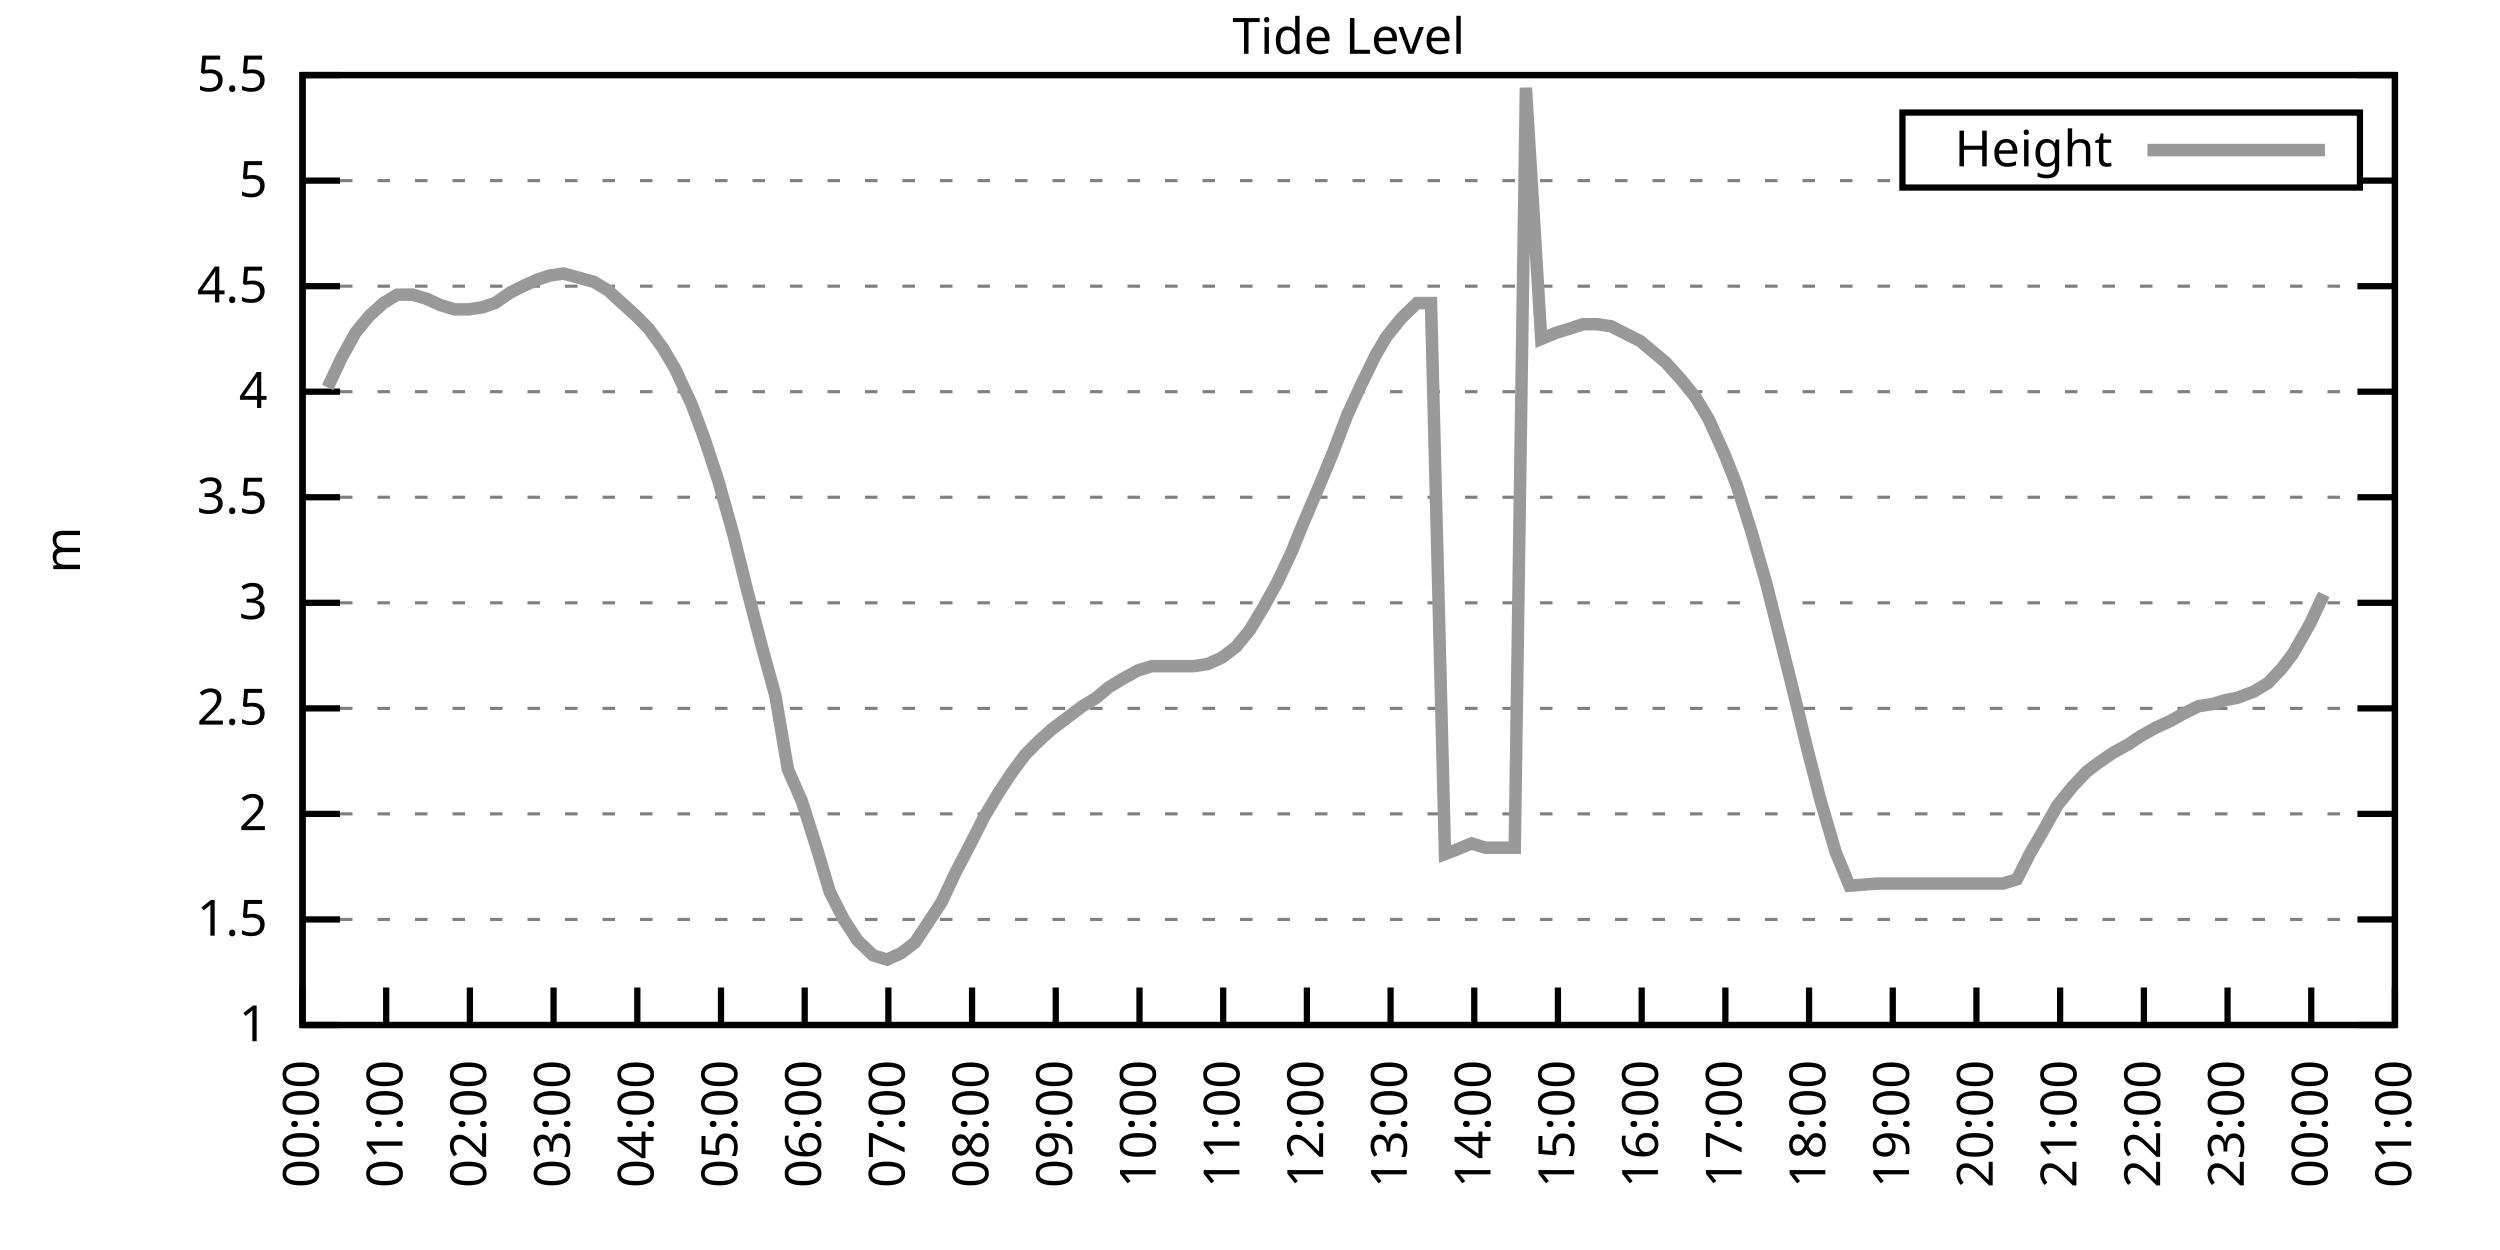
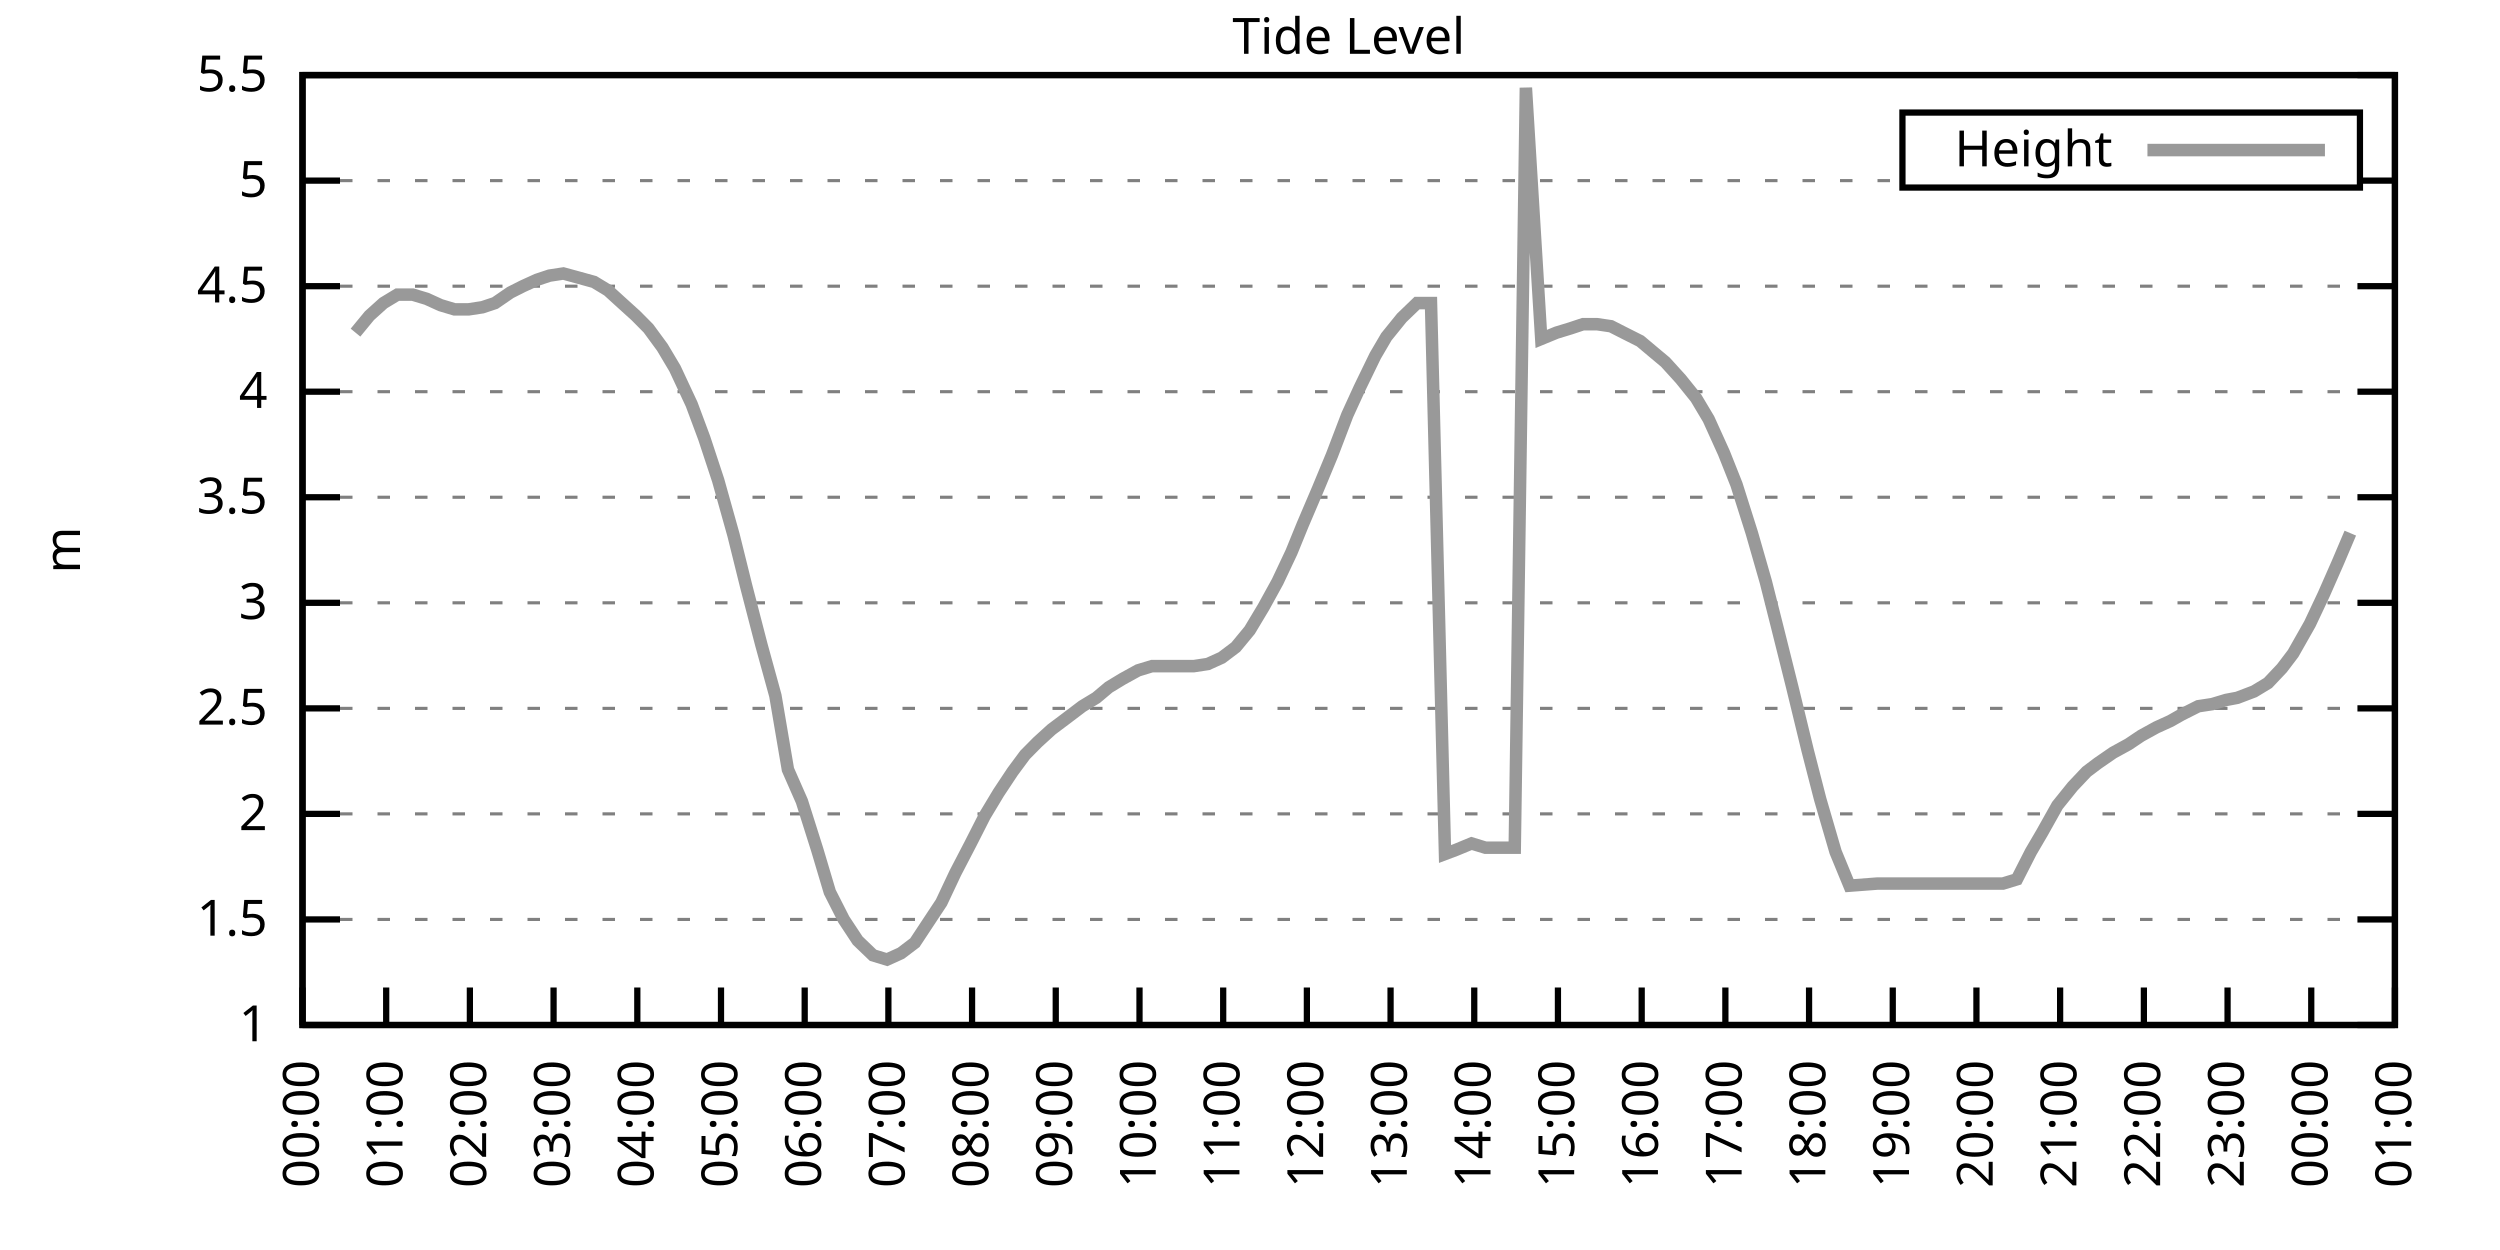
<svg xmlns="http://www.w3.org/2000/svg" xmlns:xlink="http://www.w3.org/1999/xlink" width="400" height="200" viewBox="0 0 400 200">
  <g id="gnuplot_canvas">
    <rect x="0" y="0" width="400" height="200" fill="none" />
    <defs>
      <circle id="gpDot" r="0.5" stroke-width="0.5" stroke="currentColor" />
      <path id="gpPt0" stroke-width="0.333" stroke="currentColor" d="M-1,0 h2 M0,-1 v2" />
      <path id="gpPt1" stroke-width="0.333" stroke="currentColor" d="M-1,-1 L1,1 M1,-1 L-1,1" />
      <path id="gpPt2" stroke-width="0.333" stroke="currentColor" d="M-1,0 L1,0 M0,-1 L0,1 M-1,-1 L1,1 M-1,1 L1,-1" />
      <rect id="gpPt3" stroke-width="0.333" stroke="currentColor" x="-1" y="-1" width="2" height="2" />
      <rect id="gpPt4" stroke-width="0.333" stroke="currentColor" fill="currentColor" x="-1" y="-1" width="2" height="2" />
      <circle id="gpPt5" stroke-width="0.333" stroke="currentColor" cx="0" cy="0" r="1" />
      <use xlink:href="#gpPt5" id="gpPt6" fill="currentColor" stroke="none" />
      <path id="gpPt7" stroke-width="0.333" stroke="currentColor" d="M0,-1.33 L-1.33,0.67 L1.33,0.67 z" />
      <use xlink:href="#gpPt7" id="gpPt8" fill="currentColor" stroke="none" />
      <use xlink:href="#gpPt7" id="gpPt9" stroke="currentColor" transform="rotate(180)" />
      <use xlink:href="#gpPt9" id="gpPt10" fill="currentColor" stroke="none" />
      <use xlink:href="#gpPt3" id="gpPt11" stroke="currentColor" transform="rotate(45)" />
      <use xlink:href="#gpPt11" id="gpPt12" fill="currentColor" stroke="none" />
      <path id="gpPt13" stroke-width="0.333" stroke="currentColor" d="M0,1.330 L1.265,0.411 L0.782,-1.067 L-0.782,-1.076 L-1.265,0.411 z" />
      <use xlink:href="#gpPt13" id="gpPt14" fill="currentColor" stroke="none" />
      <filter id="textbox" filterUnits="objectBoundingBox" x="0" y="0" height="1" width="1">
        <feFlood flood-color="white" flood-opacity="1" result="bgnd" />
        <feComposite in="SourceGraphic" in2="bgnd" operator="atop" />
      </filter>
      <filter id="greybox" filterUnits="objectBoundingBox" x="0" y="0" height="1" width="1">
        <feFlood flood-color="lightgrey" flood-opacity="1" result="grey" />
        <feComposite in="SourceGraphic" in2="grey" operator="atop" />
      </filter>
    </defs>
    <g fill="none" color="white" stroke="currentColor" stroke-width="1.00" stroke-linecap="butt" stroke-linejoin="miter">
</g>
    <g fill="none" color="black" stroke="currentColor" stroke-width="1.00" stroke-linecap="butt" stroke-linejoin="miter">
      <g stroke="none" shape-rendering="crispEdges">
        <polygon fill="rgb(255, 255, 255)" points="48.40,164.00 383.18,164.00 383.18,12.02 48.40,12.02 " />
      </g>
    </g>
    <g fill="none" color="black" stroke="currentColor" stroke-width="1.00" stroke-linecap="butt" stroke-linejoin="miter">
</g>
    <g fill="none" color="black" stroke="black" stroke-width="0.50" stroke-linecap="butt" stroke-linejoin="miter">
</g>
    <g fill="none" color="gray" stroke="currentColor" stroke-width="0.50" stroke-linecap="butt" stroke-linejoin="miter">
      <path stroke="gray" stroke-dasharray="2,4" class="gridline" d="M48.40,164.00 L383.19,164.00  " />
    </g>
    <g fill="none" color="gray" stroke="gray" stroke-width="1.00" stroke-linecap="butt" stroke-linejoin="miter">
</g>
    <g fill="none" color="black" stroke="currentColor" stroke-width="1.00" stroke-linecap="butt" stroke-linejoin="miter">
      <path stroke="black" d="M48.40,164.00 L54.40,164.00 M383.19,164.00 L377.19,164.00  " />
      <g transform="translate(42.80,166.60)" stroke="none" fill="black" font-family="Sans" font-size="8.00" text-anchor="end">
        <text>
          <tspan font-family="Sans"> 1</tspan>
        </text>
      </g>
    </g>
    <g fill="none" color="black" stroke="currentColor" stroke-width="1.00" stroke-linecap="butt" stroke-linejoin="miter">
</g>
    <g fill="none" color="black" stroke="black" stroke-width="0.50" stroke-linecap="butt" stroke-linejoin="miter">
</g>
    <g fill="none" color="gray" stroke="currentColor" stroke-width="0.50" stroke-linecap="butt" stroke-linejoin="miter">
      <path stroke="gray" stroke-dasharray="2,4" class="gridline" d="M48.40,147.11 L383.19,147.11  " />
    </g>
    <g fill="none" color="gray" stroke="gray" stroke-width="1.00" stroke-linecap="butt" stroke-linejoin="miter">
</g>
    <g fill="none" color="black" stroke="currentColor" stroke-width="1.00" stroke-linecap="butt" stroke-linejoin="miter">
      <path stroke="black" d="M48.40,147.11 L54.40,147.11 M383.19,147.11 L377.19,147.11  " />
      <g transform="translate(42.80,149.71)" stroke="none" fill="black" font-family="Sans" font-size="8.00" text-anchor="end">
        <text>
          <tspan font-family="Sans"> 1.5</tspan>
        </text>
      </g>
    </g>
    <g fill="none" color="black" stroke="currentColor" stroke-width="1.00" stroke-linecap="butt" stroke-linejoin="miter">
</g>
    <g fill="none" color="black" stroke="black" stroke-width="0.50" stroke-linecap="butt" stroke-linejoin="miter">
</g>
    <g fill="none" color="gray" stroke="currentColor" stroke-width="0.50" stroke-linecap="butt" stroke-linejoin="miter">
      <path stroke="gray" stroke-dasharray="2,4" class="gridline" d="M48.40,130.22 L383.19,130.22  " />
    </g>
    <g fill="none" color="gray" stroke="gray" stroke-width="1.00" stroke-linecap="butt" stroke-linejoin="miter">
</g>
    <g fill="none" color="black" stroke="currentColor" stroke-width="1.00" stroke-linecap="butt" stroke-linejoin="miter">
      <path stroke="black" d="M48.40,130.22 L54.40,130.22 M383.19,130.22 L377.19,130.22  " />
      <g transform="translate(42.80,132.82)" stroke="none" fill="black" font-family="Sans" font-size="8.00" text-anchor="end">
        <text>
          <tspan font-family="Sans"> 2</tspan>
        </text>
      </g>
    </g>
    <g fill="none" color="black" stroke="currentColor" stroke-width="1.00" stroke-linecap="butt" stroke-linejoin="miter">
</g>
    <g fill="none" color="black" stroke="black" stroke-width="0.50" stroke-linecap="butt" stroke-linejoin="miter">
</g>
    <g fill="none" color="gray" stroke="currentColor" stroke-width="0.50" stroke-linecap="butt" stroke-linejoin="miter">
      <path stroke="gray" stroke-dasharray="2,4" class="gridline" d="M48.40,113.34 L383.19,113.34  " />
    </g>
    <g fill="none" color="gray" stroke="gray" stroke-width="1.00" stroke-linecap="butt" stroke-linejoin="miter">
</g>
    <g fill="none" color="black" stroke="currentColor" stroke-width="1.00" stroke-linecap="butt" stroke-linejoin="miter">
      <path stroke="black" d="M48.40,113.34 L54.40,113.34 M383.19,113.34 L377.19,113.34  " />
      <g transform="translate(42.80,115.94)" stroke="none" fill="black" font-family="Sans" font-size="8.00" text-anchor="end">
        <text>
          <tspan font-family="Sans"> 2.5</tspan>
        </text>
      </g>
    </g>
    <g fill="none" color="black" stroke="currentColor" stroke-width="1.00" stroke-linecap="butt" stroke-linejoin="miter">
</g>
    <g fill="none" color="black" stroke="black" stroke-width="0.50" stroke-linecap="butt" stroke-linejoin="miter">
</g>
    <g fill="none" color="gray" stroke="currentColor" stroke-width="0.50" stroke-linecap="butt" stroke-linejoin="miter">
      <path stroke="gray" stroke-dasharray="2,4" class="gridline" d="M48.40,96.45 L383.19,96.45  " />
    </g>
    <g fill="none" color="gray" stroke="gray" stroke-width="1.00" stroke-linecap="butt" stroke-linejoin="miter">
</g>
    <g fill="none" color="black" stroke="currentColor" stroke-width="1.00" stroke-linecap="butt" stroke-linejoin="miter">
      <path stroke="black" d="M48.40,96.45 L54.40,96.45 M383.19,96.45 L377.19,96.45  " />
      <g transform="translate(42.80,99.05)" stroke="none" fill="black" font-family="Sans" font-size="8.00" text-anchor="end">
        <text>
          <tspan font-family="Sans"> 3</tspan>
        </text>
      </g>
    </g>
    <g fill="none" color="black" stroke="currentColor" stroke-width="1.00" stroke-linecap="butt" stroke-linejoin="miter">
</g>
    <g fill="none" color="black" stroke="black" stroke-width="0.50" stroke-linecap="butt" stroke-linejoin="miter">
</g>
    <g fill="none" color="gray" stroke="currentColor" stroke-width="0.50" stroke-linecap="butt" stroke-linejoin="miter">
      <path stroke="gray" stroke-dasharray="2,4" class="gridline" d="M48.40,79.56 L383.19,79.56  " />
    </g>
    <g fill="none" color="gray" stroke="gray" stroke-width="1.00" stroke-linecap="butt" stroke-linejoin="miter">
</g>
    <g fill="none" color="black" stroke="currentColor" stroke-width="1.00" stroke-linecap="butt" stroke-linejoin="miter">
      <path stroke="black" d="M48.40,79.56 L54.40,79.56 M383.19,79.56 L377.19,79.56  " />
      <g transform="translate(42.80,82.16)" stroke="none" fill="black" font-family="Sans" font-size="8.00" text-anchor="end">
        <text>
          <tspan font-family="Sans"> 3.5</tspan>
        </text>
      </g>
    </g>
    <g fill="none" color="black" stroke="currentColor" stroke-width="1.00" stroke-linecap="butt" stroke-linejoin="miter">
</g>
    <g fill="none" color="black" stroke="black" stroke-width="0.50" stroke-linecap="butt" stroke-linejoin="miter">
</g>
    <g fill="none" color="gray" stroke="currentColor" stroke-width="0.50" stroke-linecap="butt" stroke-linejoin="miter">
      <path stroke="gray" stroke-dasharray="2,4" class="gridline" d="M48.40,62.67 L383.19,62.67  " />
    </g>
    <g fill="none" color="gray" stroke="gray" stroke-width="1.00" stroke-linecap="butt" stroke-linejoin="miter">
</g>
    <g fill="none" color="black" stroke="currentColor" stroke-width="1.00" stroke-linecap="butt" stroke-linejoin="miter">
      <path stroke="black" d="M48.40,62.67 L54.40,62.67 M383.19,62.67 L377.19,62.67  " />
      <g transform="translate(42.80,65.27)" stroke="none" fill="black" font-family="Sans" font-size="8.00" text-anchor="end">
        <text>
          <tspan font-family="Sans"> 4</tspan>
        </text>
      </g>
    </g>
    <g fill="none" color="black" stroke="currentColor" stroke-width="1.00" stroke-linecap="butt" stroke-linejoin="miter">
</g>
    <g fill="none" color="black" stroke="black" stroke-width="0.50" stroke-linecap="butt" stroke-linejoin="miter">
</g>
    <g fill="none" color="gray" stroke="currentColor" stroke-width="0.50" stroke-linecap="butt" stroke-linejoin="miter">
      <path stroke="gray" stroke-dasharray="2,4" class="gridline" d="M48.40,45.79 L383.19,45.79  " />
    </g>
    <g fill="none" color="gray" stroke="gray" stroke-width="1.00" stroke-linecap="butt" stroke-linejoin="miter">
</g>
    <g fill="none" color="black" stroke="currentColor" stroke-width="1.00" stroke-linecap="butt" stroke-linejoin="miter">
      <path stroke="black" d="M48.40,45.79 L54.40,45.79 M383.19,45.79 L377.19,45.79  " />
      <g transform="translate(42.80,48.39)" stroke="none" fill="black" font-family="Sans" font-size="8.00" text-anchor="end">
        <text>
          <tspan font-family="Sans"> 4.5</tspan>
        </text>
      </g>
    </g>
    <g fill="none" color="black" stroke="currentColor" stroke-width="1.00" stroke-linecap="butt" stroke-linejoin="miter">
</g>
    <g fill="none" color="black" stroke="black" stroke-width="0.50" stroke-linecap="butt" stroke-linejoin="miter">
</g>
    <g fill="none" color="gray" stroke="currentColor" stroke-width="0.50" stroke-linecap="butt" stroke-linejoin="miter">
      <path stroke="gray" stroke-dasharray="2,4" class="gridline" d="M48.40,28.90 L304.39,28.90 M377.59,28.90 L383.19,28.90  " />
    </g>
    <g fill="none" color="gray" stroke="gray" stroke-width="1.00" stroke-linecap="butt" stroke-linejoin="miter">
</g>
    <g fill="none" color="black" stroke="currentColor" stroke-width="1.00" stroke-linecap="butt" stroke-linejoin="miter">
      <path stroke="black" d="M48.40,28.90 L54.40,28.90 M383.19,28.90 L377.19,28.90  " />
      <g transform="translate(42.80,31.50)" stroke="none" fill="black" font-family="Sans" font-size="8.00" text-anchor="end">
        <text>
          <tspan font-family="Sans"> 5</tspan>
        </text>
      </g>
    </g>
    <g fill="none" color="black" stroke="currentColor" stroke-width="1.00" stroke-linecap="butt" stroke-linejoin="miter">
</g>
    <g fill="none" color="black" stroke="black" stroke-width="0.50" stroke-linecap="butt" stroke-linejoin="miter">
</g>
    <g fill="none" color="gray" stroke="currentColor" stroke-width="0.50" stroke-linecap="butt" stroke-linejoin="miter">
      <path stroke="gray" stroke-dasharray="2,4" class="gridline" d="M48.40,12.01 L383.19,12.01  " />
    </g>
    <g fill="none" color="gray" stroke="gray" stroke-width="1.00" stroke-linecap="butt" stroke-linejoin="miter">
</g>
    <g fill="none" color="black" stroke="currentColor" stroke-width="1.00" stroke-linecap="butt" stroke-linejoin="miter">
      <path stroke="black" d="M48.40,12.01 L54.40,12.01 M383.19,12.01 L377.19,12.01  " />
      <g transform="translate(42.80,14.61)" stroke="none" fill="black" font-family="Sans" font-size="8.00" text-anchor="end">
        <text>
          <tspan font-family="Sans"> 5.5</tspan>
        </text>
      </g>
    </g>
    <g fill="none" color="black" stroke="currentColor" stroke-width="1.00" stroke-linecap="butt" stroke-linejoin="miter">
      <path stroke="black" d="M48.40,164.00 L48.40,158.00  " />
      <g transform="translate(51.00,169.60) rotate(270.00)" stroke="none" fill="black" font-family="Sans" font-size="8.00" text-anchor="end">
        <text>
          <tspan font-family="Sans">00:00</tspan>
        </text>
      </g>
    </g>
    <g fill="none" color="black" stroke="currentColor" stroke-width="1.00" stroke-linecap="butt" stroke-linejoin="miter">
      <path stroke="black" d="M61.79,164.00 L61.79,158.00  " />
      <g transform="translate(64.39,169.60) rotate(270.00)" stroke="none" fill="black" font-family="Sans" font-size="8.00" text-anchor="end">
        <text>
          <tspan font-family="Sans">01:00</tspan>
        </text>
      </g>
    </g>
    <g fill="none" color="black" stroke="currentColor" stroke-width="1.00" stroke-linecap="butt" stroke-linejoin="miter">
      <path stroke="black" d="M75.18,164.00 L75.18,158.00  " />
      <g transform="translate(77.78,169.60) rotate(270.00)" stroke="none" fill="black" font-family="Sans" font-size="8.00" text-anchor="end">
        <text>
          <tspan font-family="Sans">02:00</tspan>
        </text>
      </g>
    </g>
    <g fill="none" color="black" stroke="currentColor" stroke-width="1.00" stroke-linecap="butt" stroke-linejoin="miter">
      <path stroke="black" d="M88.57,164.00 L88.57,158.00  " />
      <g transform="translate(91.17,169.60) rotate(270.00)" stroke="none" fill="black" font-family="Sans" font-size="8.00" text-anchor="end">
        <text>
          <tspan font-family="Sans">03:00</tspan>
        </text>
      </g>
    </g>
    <g fill="none" color="black" stroke="currentColor" stroke-width="1.00" stroke-linecap="butt" stroke-linejoin="miter">
      <path stroke="black" d="M101.97,164.00 L101.97,158.00  " />
      <g transform="translate(104.57,169.60) rotate(270.00)" stroke="none" fill="black" font-family="Sans" font-size="8.00" text-anchor="end">
        <text>
          <tspan font-family="Sans">04:00</tspan>
        </text>
      </g>
    </g>
    <g fill="none" color="black" stroke="currentColor" stroke-width="1.00" stroke-linecap="butt" stroke-linejoin="miter">
      <path stroke="black" d="M115.36,164.00 L115.36,158.00  " />
      <g transform="translate(117.96,169.60) rotate(270.00)" stroke="none" fill="black" font-family="Sans" font-size="8.00" text-anchor="end">
        <text>
          <tspan font-family="Sans">05:00</tspan>
        </text>
      </g>
    </g>
    <g fill="none" color="black" stroke="currentColor" stroke-width="1.00" stroke-linecap="butt" stroke-linejoin="miter">
      <path stroke="black" d="M128.75,164.00 L128.75,158.00  " />
      <g transform="translate(131.35,169.60) rotate(270.00)" stroke="none" fill="black" font-family="Sans" font-size="8.00" text-anchor="end">
        <text>
          <tspan font-family="Sans">06:00</tspan>
        </text>
      </g>
    </g>
    <g fill="none" color="black" stroke="currentColor" stroke-width="1.00" stroke-linecap="butt" stroke-linejoin="miter">
      <path stroke="black" d="M142.14,164.00 L142.14,158.00  " />
      <g transform="translate(144.74,169.60) rotate(270.00)" stroke="none" fill="black" font-family="Sans" font-size="8.00" text-anchor="end">
        <text>
          <tspan font-family="Sans">07:00</tspan>
        </text>
      </g>
    </g>
    <g fill="none" color="black" stroke="currentColor" stroke-width="1.00" stroke-linecap="butt" stroke-linejoin="miter">
      <path stroke="black" d="M155.53,164.00 L155.53,158.00  " />
      <g transform="translate(158.13,169.60) rotate(270.00)" stroke="none" fill="black" font-family="Sans" font-size="8.00" text-anchor="end">
        <text>
          <tspan font-family="Sans">08:00</tspan>
        </text>
      </g>
    </g>
    <g fill="none" color="black" stroke="currentColor" stroke-width="1.00" stroke-linecap="butt" stroke-linejoin="miter">
      <path stroke="black" d="M168.92,164.00 L168.92,158.00  " />
      <g transform="translate(171.52,169.60) rotate(270.00)" stroke="none" fill="black" font-family="Sans" font-size="8.00" text-anchor="end">
        <text>
          <tspan font-family="Sans">09:00</tspan>
        </text>
      </g>
    </g>
    <g fill="none" color="black" stroke="currentColor" stroke-width="1.00" stroke-linecap="butt" stroke-linejoin="miter">
      <path stroke="black" d="M182.32,164.00 L182.32,158.00  " />
      <g transform="translate(184.92,169.60) rotate(270.00)" stroke="none" fill="black" font-family="Sans" font-size="8.00" text-anchor="end">
        <text>
          <tspan font-family="Sans">10:00</tspan>
        </text>
      </g>
    </g>
    <g fill="none" color="black" stroke="currentColor" stroke-width="1.00" stroke-linecap="butt" stroke-linejoin="miter">
      <path stroke="black" d="M195.71,164.00 L195.71,158.00  " />
      <g transform="translate(198.31,169.60) rotate(270.00)" stroke="none" fill="black" font-family="Sans" font-size="8.00" text-anchor="end">
        <text>
          <tspan font-family="Sans">11:00</tspan>
        </text>
      </g>
    </g>
    <g fill="none" color="black" stroke="currentColor" stroke-width="1.00" stroke-linecap="butt" stroke-linejoin="miter">
      <path stroke="black" d="M209.10,164.00 L209.10,158.00  " />
      <g transform="translate(211.70,169.60) rotate(270.00)" stroke="none" fill="black" font-family="Sans" font-size="8.00" text-anchor="end">
        <text>
          <tspan font-family="Sans">12:00</tspan>
        </text>
      </g>
    </g>
    <g fill="none" color="black" stroke="currentColor" stroke-width="1.00" stroke-linecap="butt" stroke-linejoin="miter">
      <path stroke="black" d="M222.49,164.00 L222.49,158.00  " />
      <g transform="translate(225.09,169.60) rotate(270.00)" stroke="none" fill="black" font-family="Sans" font-size="8.00" text-anchor="end">
        <text>
          <tspan font-family="Sans">13:00</tspan>
        </text>
      </g>
    </g>
    <g fill="none" color="black" stroke="currentColor" stroke-width="1.00" stroke-linecap="butt" stroke-linejoin="miter">
      <path stroke="black" d="M235.88,164.00 L235.88,158.00  " />
      <g transform="translate(238.48,169.60) rotate(270.00)" stroke="none" fill="black" font-family="Sans" font-size="8.00" text-anchor="end">
        <text>
          <tspan font-family="Sans">14:00</tspan>
        </text>
      </g>
    </g>
    <g fill="none" color="black" stroke="currentColor" stroke-width="1.00" stroke-linecap="butt" stroke-linejoin="miter">
      <path stroke="black" d="M249.27,164.00 L249.27,158.00  " />
      <g transform="translate(251.87,169.60) rotate(270.00)" stroke="none" fill="black" font-family="Sans" font-size="8.00" text-anchor="end">
        <text>
          <tspan font-family="Sans">15:00</tspan>
        </text>
      </g>
    </g>
    <g fill="none" color="black" stroke="currentColor" stroke-width="1.00" stroke-linecap="butt" stroke-linejoin="miter">
      <path stroke="black" d="M262.67,164.00 L262.67,158.00  " />
      <g transform="translate(265.27,169.60) rotate(270.00)" stroke="none" fill="black" font-family="Sans" font-size="8.00" text-anchor="end">
        <text>
          <tspan font-family="Sans">16:00</tspan>
        </text>
      </g>
    </g>
    <g fill="none" color="black" stroke="currentColor" stroke-width="1.00" stroke-linecap="butt" stroke-linejoin="miter">
      <path stroke="black" d="M276.06,164.00 L276.06,158.00  " />
      <g transform="translate(278.66,169.60) rotate(270.00)" stroke="none" fill="black" font-family="Sans" font-size="8.00" text-anchor="end">
        <text>
          <tspan font-family="Sans">17:00</tspan>
        </text>
      </g>
    </g>
    <g fill="none" color="black" stroke="currentColor" stroke-width="1.00" stroke-linecap="butt" stroke-linejoin="miter">
      <path stroke="black" d="M289.45,164.00 L289.45,158.00  " />
      <g transform="translate(292.05,169.60) rotate(270.00)" stroke="none" fill="black" font-family="Sans" font-size="8.00" text-anchor="end">
        <text>
          <tspan font-family="Sans">18:00</tspan>
        </text>
      </g>
    </g>
    <g fill="none" color="black" stroke="currentColor" stroke-width="1.00" stroke-linecap="butt" stroke-linejoin="miter">
      <path stroke="black" d="M302.84,164.00 L302.84,158.00  " />
      <g transform="translate(305.44,169.60) rotate(270.00)" stroke="none" fill="black" font-family="Sans" font-size="8.00" text-anchor="end">
        <text>
          <tspan font-family="Sans">19:00</tspan>
        </text>
      </g>
    </g>
    <g fill="none" color="black" stroke="currentColor" stroke-width="1.00" stroke-linecap="butt" stroke-linejoin="miter">
      <path stroke="black" d="M316.23,164.00 L316.23,158.00  " />
      <g transform="translate(318.83,169.60) rotate(270.00)" stroke="none" fill="black" font-family="Sans" font-size="8.00" text-anchor="end">
        <text>
          <tspan font-family="Sans">20:00</tspan>
        </text>
      </g>
    </g>
    <g fill="none" color="black" stroke="currentColor" stroke-width="1.00" stroke-linecap="butt" stroke-linejoin="miter">
      <path stroke="black" d="M329.62,164.00 L329.62,158.00  " />
      <g transform="translate(332.22,169.60) rotate(270.00)" stroke="none" fill="black" font-family="Sans" font-size="8.00" text-anchor="end">
        <text>
          <tspan font-family="Sans">21:00</tspan>
        </text>
      </g>
    </g>
    <g fill="none" color="black" stroke="currentColor" stroke-width="1.00" stroke-linecap="butt" stroke-linejoin="miter">
      <path stroke="black" d="M343.02,164.00 L343.02,158.00  " />
      <g transform="translate(345.62,169.60) rotate(270.00)" stroke="none" fill="black" font-family="Sans" font-size="8.00" text-anchor="end">
        <text>
          <tspan font-family="Sans">22:00</tspan>
        </text>
      </g>
    </g>
    <g fill="none" color="black" stroke="currentColor" stroke-width="1.00" stroke-linecap="butt" stroke-linejoin="miter">
      <path stroke="black" d="M356.41,164.00 L356.41,158.00  " />
      <g transform="translate(359.01,169.60) rotate(270.00)" stroke="none" fill="black" font-family="Sans" font-size="8.00" text-anchor="end">
        <text>
          <tspan font-family="Sans">23:00</tspan>
        </text>
      </g>
    </g>
    <g fill="none" color="black" stroke="currentColor" stroke-width="1.00" stroke-linecap="butt" stroke-linejoin="miter">
      <path stroke="black" d="M369.80,164.00 L369.80,158.00  " />
      <g transform="translate(372.40,169.60) rotate(270.00)" stroke="none" fill="black" font-family="Sans" font-size="8.00" text-anchor="end">
        <text>
          <tspan font-family="Sans">00:00</tspan>
        </text>
      </g>
    </g>
    <g fill="none" color="black" stroke="currentColor" stroke-width="1.00" stroke-linecap="butt" stroke-linejoin="miter">
      <path stroke="black" d="M383.19,164.00 L383.19,158.00  " />
      <g transform="translate(385.79,169.60) rotate(270.00)" stroke="none" fill="black" font-family="Sans" font-size="8.00" text-anchor="end">
        <text>
          <tspan font-family="Sans">01:00</tspan>
        </text>
      </g>
    </g>
    <g fill="none" color="black" stroke="currentColor" stroke-width="1.00" stroke-linecap="butt" stroke-linejoin="miter">
</g>
    <g fill="none" color="black" stroke="currentColor" stroke-width="1.00" stroke-linecap="butt" stroke-linejoin="miter">
      <path stroke="black" d="M48.40,12.01 L48.40,164.00 L383.19,164.00 L383.19,12.01 L48.40,12.01 Z  " />
    </g>
    <g fill="none" color="black" stroke="currentColor" stroke-width="1.00" stroke-linecap="butt" stroke-linejoin="miter">
</g>
    <g fill="none" color="black" stroke="currentColor" stroke-width="1.00" stroke-linecap="butt" stroke-linejoin="miter">
      <path stroke="black" d="M304.39,30.01 L304.39,18.01 L377.59,18.01 L377.59,30.01 L304.39,30.01 Z  " />
    </g>
    <g id="Tide_level_plot_1">
      <g fill="none" color="white" stroke="black" stroke-width="2.00" stroke-linecap="butt" stroke-linejoin="miter">
</g>
      <g fill="none" color="black" stroke="currentColor" stroke-width="2.00" stroke-linecap="butt" stroke-linejoin="miter">
        <g transform="translate(337.99,26.61)" stroke="none" fill="black" font-family="Sans" font-size="8.00" text-anchor="end">
          <text>
            <tspan font-family="Sans">Height</tspan>
          </text>
        </g>
      </g>
      <g fill="none" color="black" stroke="currentColor" stroke-width="2.00" stroke-linecap="butt" stroke-linejoin="miter">
-         <path stroke="rgb(153, 153, 153)" d="M343.59,24.01 L371.99,24.01 M52.42,62.00 L54.65,57.27 L56.88,53.22 L59.11,50.51 L61.35,48.49 L63.58,47.14   L66.03,47.14 L68.26,47.81 L70.50,48.83 L72.73,49.50 L74.96,49.50 L77.19,49.16 L79.20,48.49 L81.66,46.80   L83.66,45.79 L85.90,44.77 L87.91,44.10 L90.14,43.76 L92.59,44.43 L95.05,45.11 L97.28,46.46 L99.51,48.49   L101.74,50.51 L103.75,52.54 L105.98,55.58 L107.99,58.96 L110.67,64.70 L112.68,70.10 L114.91,76.86 L117.37,85.64   L119.38,93.75 L121.83,103.20 L124.06,111.31 L126.07,123.13 L128.30,128.20 L130.76,135.97 L132.77,142.72 L135.00,147.11   L137.23,150.49 L139.69,152.85 L141.92,153.53 L144.15,152.52 L146.38,150.83 L148.61,147.45 L150.62,144.41 L152.85,139.68   L155.31,134.95 L157.54,130.56 L159.77,126.85 L162.01,123.47 L164.01,120.77 L166.02,118.74 L168.25,116.71 L170.49,115.03   L173.17,113.00 L175.40,111.65 L177.41,109.96 L179.64,108.61 L182.09,107.26 L184.32,106.58 L186.56,106.58 L188.34,106.58   L191.02,106.58 L193.25,106.24 L195.48,105.23 L197.72,103.54 L199.95,100.84 L202.18,97.12 L204.41,93.07 L206.64,88.34   L208.43,83.95 L210.88,78.21 L213.12,72.81 L215.57,66.39 L217.58,62.00 L220.04,56.93 L221.82,53.89 L224.28,50.85   L226.73,48.49 L228.96,48.49 L231.20,136.64 L232.98,135.97 L235.44,134.95 L237.67,135.63 L240.12,135.63 L242.36,135.63   L244.14,14.04 L246.60,54.23 L249.05,53.22 L251.28,52.54 L253.29,51.87 L255.52,51.87 L257.76,52.20 L259.76,53.22   L262.44,54.57 L264.45,56.26 L266.46,57.94 L268.92,60.65 L271.37,63.69 L273.38,67.06 L275.83,72.47 L277.84,77.53   L280.30,85.30 L282.53,93.07 L284.32,100.16 L286.77,109.96 L289.23,120.09 L291.23,127.86 L293.69,136.30 L295.92,141.71   L300.39,141.37 L302.17,141.37 L304.85,141.37 L307.08,141.37 L309.09,141.37 L311.32,141.37 L313.78,141.37 L315.79,141.37   L318.24,141.37 L320.47,141.37 L322.70,140.69 L324.94,136.30 L326.72,133.26 L329.18,128.87 L331.63,125.83 L333.86,123.47   L335.65,122.12 L338.10,120.43 L340.56,119.08 L342.57,117.73 L345.02,116.38 L347.26,115.36 L349.04,114.35 L351.72,113.00   L353.95,112.66 L356.18,111.99 L357.97,111.65 L360.65,110.63 L362.88,109.28 L365.11,106.92 L366.90,104.56 L369.58,99.83   L371.81,95.10  " />
+         <path stroke="rgb(153, 153, 153)" d="M343.59,24.01 L371.99,24.01 M56.88,53.22 L59.11,50.51 L61.35,48.49 L63.58,47.14 L66.03,47.14 L68.26,47.81   L70.50,48.83 L72.73,49.50 L74.96,49.50 L77.19,49.16 L79.20,48.49 L81.66,46.80 L83.66,45.79 L85.90,44.77   L87.91,44.10 L90.14,43.76 L92.59,44.43 L95.05,45.11 L97.28,46.46 L99.51,48.49 L101.74,50.51 L103.75,52.54   L105.98,55.58 L107.99,58.96 L110.67,64.70 L112.68,70.10 L114.91,76.86 L117.37,85.64 L119.38,93.75 L121.83,103.20   L124.06,111.31 L126.07,123.13 L128.30,128.20 L130.76,135.97 L132.77,142.72 L135.00,147.11 L137.23,150.49 L139.69,152.85   L141.92,153.53 L144.15,152.52 L146.38,150.83 L148.61,147.45 L150.62,144.41 L152.85,139.68 L155.31,134.95 L157.54,130.56   L159.77,126.85 L162.01,123.47 L164.01,120.77 L166.02,118.74 L168.25,116.71 L170.49,115.03 L173.17,113.00 L175.40,111.65   L177.41,109.96 L179.64,108.61 L182.09,107.26 L184.32,106.58 L186.56,106.58 L188.34,106.58 L191.02,106.58 L193.25,106.24   L195.48,105.23 L197.72,103.54 L199.95,100.84 L202.18,97.12 L204.41,93.07 L206.64,88.34 L208.43,83.95 L210.88,78.21   L213.12,72.81 L215.57,66.39 L217.58,62.00 L220.04,56.93 L221.82,53.89 L224.28,50.85 L226.73,48.49 L228.96,48.49   L231.20,136.64 L232.98,135.97 L235.44,134.95 L237.67,135.63 L240.12,135.63 L242.36,135.63 L244.14,14.04 L246.60,54.23   L249.05,53.22 L251.28,52.54 L253.29,51.87 L255.52,51.87 L257.76,52.20 L259.76,53.22 L262.44,54.57 L264.45,56.26   L266.46,57.94 L268.92,60.65 L271.37,63.69 L273.38,67.06 L275.83,72.47 L277.84,77.53 L280.30,85.30 L282.53,93.07   L284.32,100.16 L286.77,109.96 L289.23,120.09 L291.23,127.86 L293.69,136.30 L295.92,141.71 L300.39,141.37 L302.17,141.37   L304.85,141.37 L307.08,141.37 L309.09,141.37 L311.32,141.37 L313.78,141.37 L315.79,141.37 L318.24,141.37 L320.47,141.37   L322.70,140.69 L324.94,136.30 L326.72,133.26 L329.18,128.87 L331.63,125.83 L333.86,123.47 L335.65,122.12 L338.10,120.43   L340.56,119.08 L342.57,117.73 L345.02,116.38 L347.26,115.36 L349.04,114.35 L351.72,113.00 L353.95,112.66 L356.18,111.99   L357.97,111.65 L360.65,110.63 L362.88,109.28 L365.11,106.92 L366.90,104.56 L369.58,99.83 L371.81,95.10 L374.04,90.03   L376.05,85.30  " />
      </g>
    </g>
    <g fill="none" color="black" stroke="currentColor" stroke-width="2.00" stroke-linecap="butt" stroke-linejoin="miter">
</g>
    <g fill="none" color="black" stroke="black" stroke-width="1.00" stroke-linecap="butt" stroke-linejoin="miter">
</g>
    <g fill="none" color="black" stroke="currentColor" stroke-width="1.00" stroke-linecap="butt" stroke-linejoin="miter">
      <path stroke="black" d="M48.40,12.01 L48.40,164.00 L383.19,164.00 L383.19,12.01 L48.40,12.01 Z  " />
      <g transform="translate(12.80,88.01) rotate(270.00)" stroke="none" fill="black" font-family="Sans" font-size="8.00" text-anchor="middle">
        <text>
          <tspan font-family="Sans">m</tspan>
        </text>
      </g>
    </g>
    <g fill="none" color="black" stroke="currentColor" stroke-width="1.00" stroke-linecap="butt" stroke-linejoin="miter">
</g>
    <g fill="none" color="black" stroke="currentColor" stroke-width="1.00" stroke-linecap="butt" stroke-linejoin="miter">
      <g transform="translate(215.79,8.61)" stroke="none" fill="black" font-family="Sans" font-size="8.00" text-anchor="middle">
        <text>
          <tspan font-family="Sans">Tide Level</tspan>
        </text>
      </g>
    </g>
    <g fill="none" color="black" stroke="currentColor" stroke-width="1.00" stroke-linecap="butt" stroke-linejoin="miter">
</g>
  </g>
</svg>
